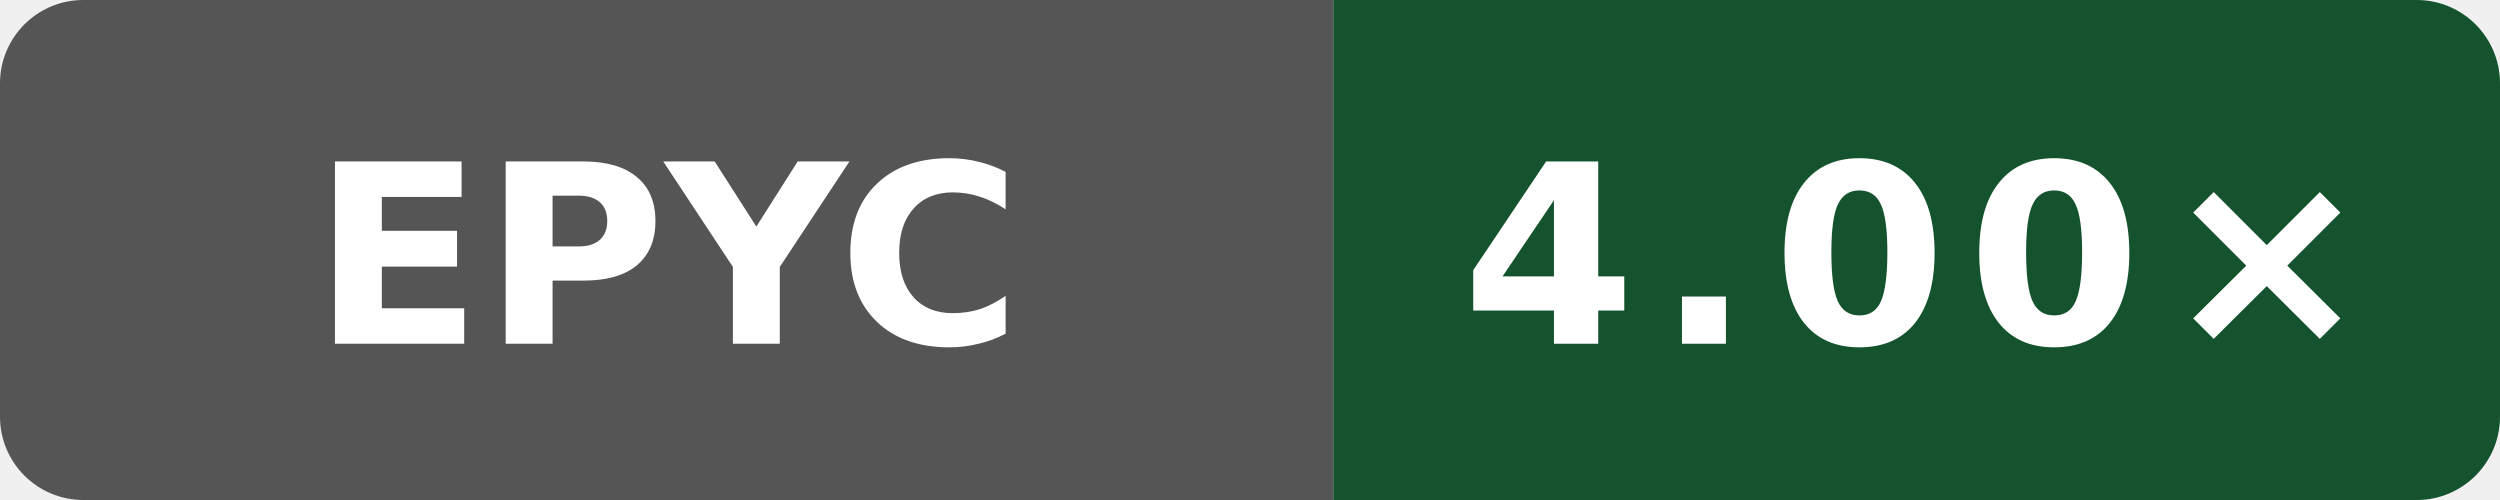
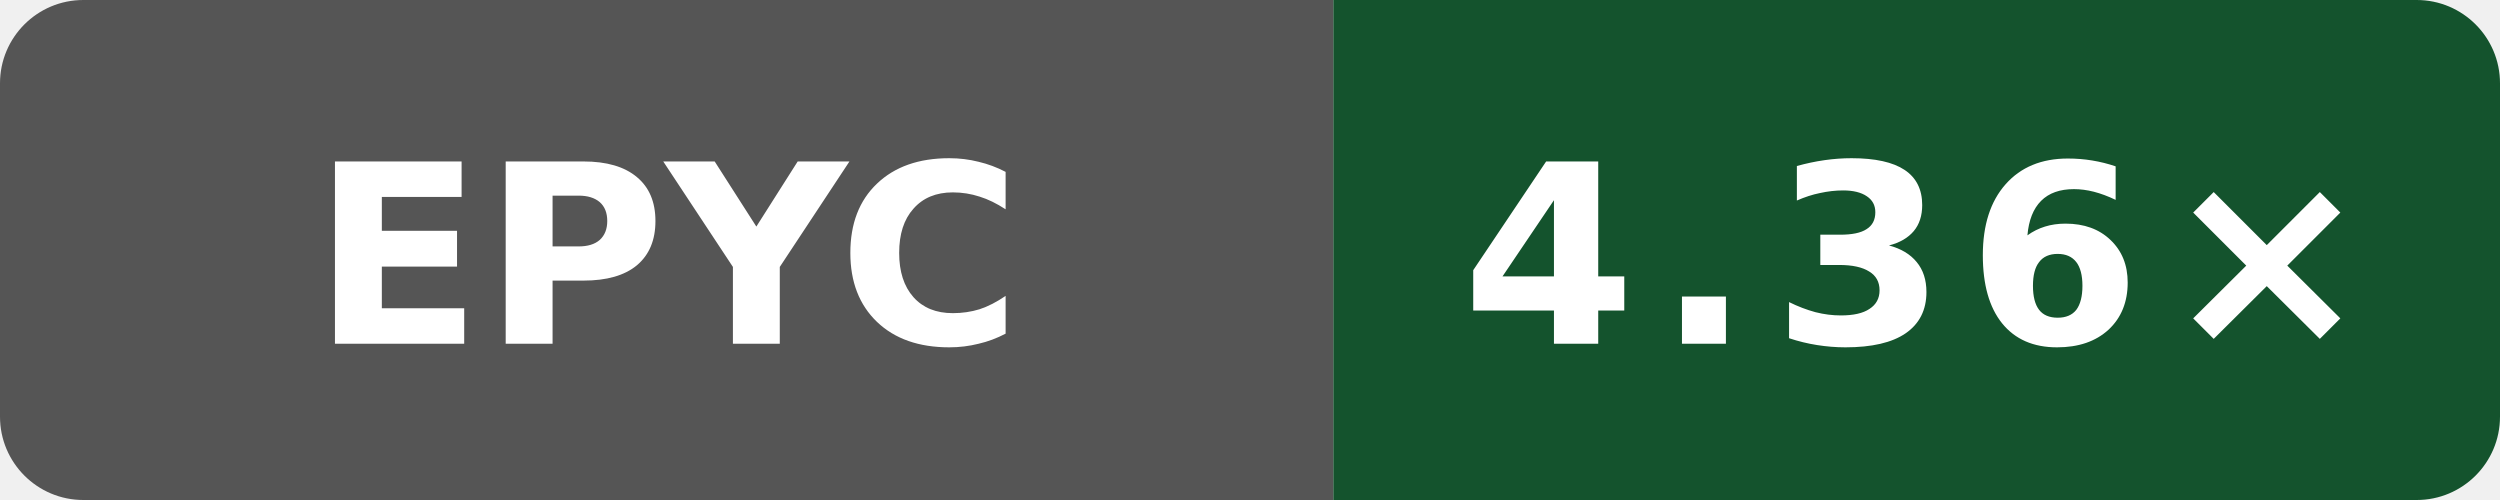
- <svg xmlns="http://www.w3.org/2000/svg" data-original-label="Boost compile CPU vs clang" data-original-message="4.00×" width="120" height="24" viewBox="0 0 120 24" role="img" aria-label="Boost compile CPU vs clang; AMD EPYC 9V45 96-Core Processor; measured e09af8489d07ffc3f9d61676d298292ae7b4df5d; 3 commits behind main: 4.00×">
+ <svg xmlns="http://www.w3.org/2000/svg" data-original-label="Boost compile CPU vs clang" data-original-message="4.36×" width="120" height="24" viewBox="0 0 120 24" role="img" aria-label="Boost compile CPU vs clang; AMD EPYC 9V74 80-Core Processor; measured f77a0af0a4dff64a88aa767427b9fac47da1949e; 1 commits behind main: 4.36×">
  <defs>
    <clipPath id="badge">
      <rect width="120" height="24" rx="4" />
    </clipPath>
  </defs>
  <g clip-path="url(#badge)">
    <rect width="64" height="24" fill="#555" />
    <rect x="64" width="56" height="24" fill="#14532d" />
  </g>
  <text x="32" y="16.5" fill="#fff" text-anchor="middle" font-family="Verdana,Geneva,DejaVu Sans,sans-serif" font-size="12" font-weight="700" textLength="31" lengthAdjust="spacingAndGlyphs">EPYC</text>
-   <text x="92" y="16.5" fill="#fff" text-anchor="middle" font-family="Verdana,Geneva,DejaVu Sans,sans-serif" font-size="12" font-weight="700" letter-spacing="1" textLength="39" lengthAdjust="spacingAndGlyphs">4.00×</text>
+   <text x="92" y="16.5" fill="#fff" text-anchor="middle" font-family="Verdana,Geneva,DejaVu Sans,sans-serif" font-size="12" font-weight="700" letter-spacing="1" textLength="39" lengthAdjust="spacingAndGlyphs">4.36×</text>
</svg>
